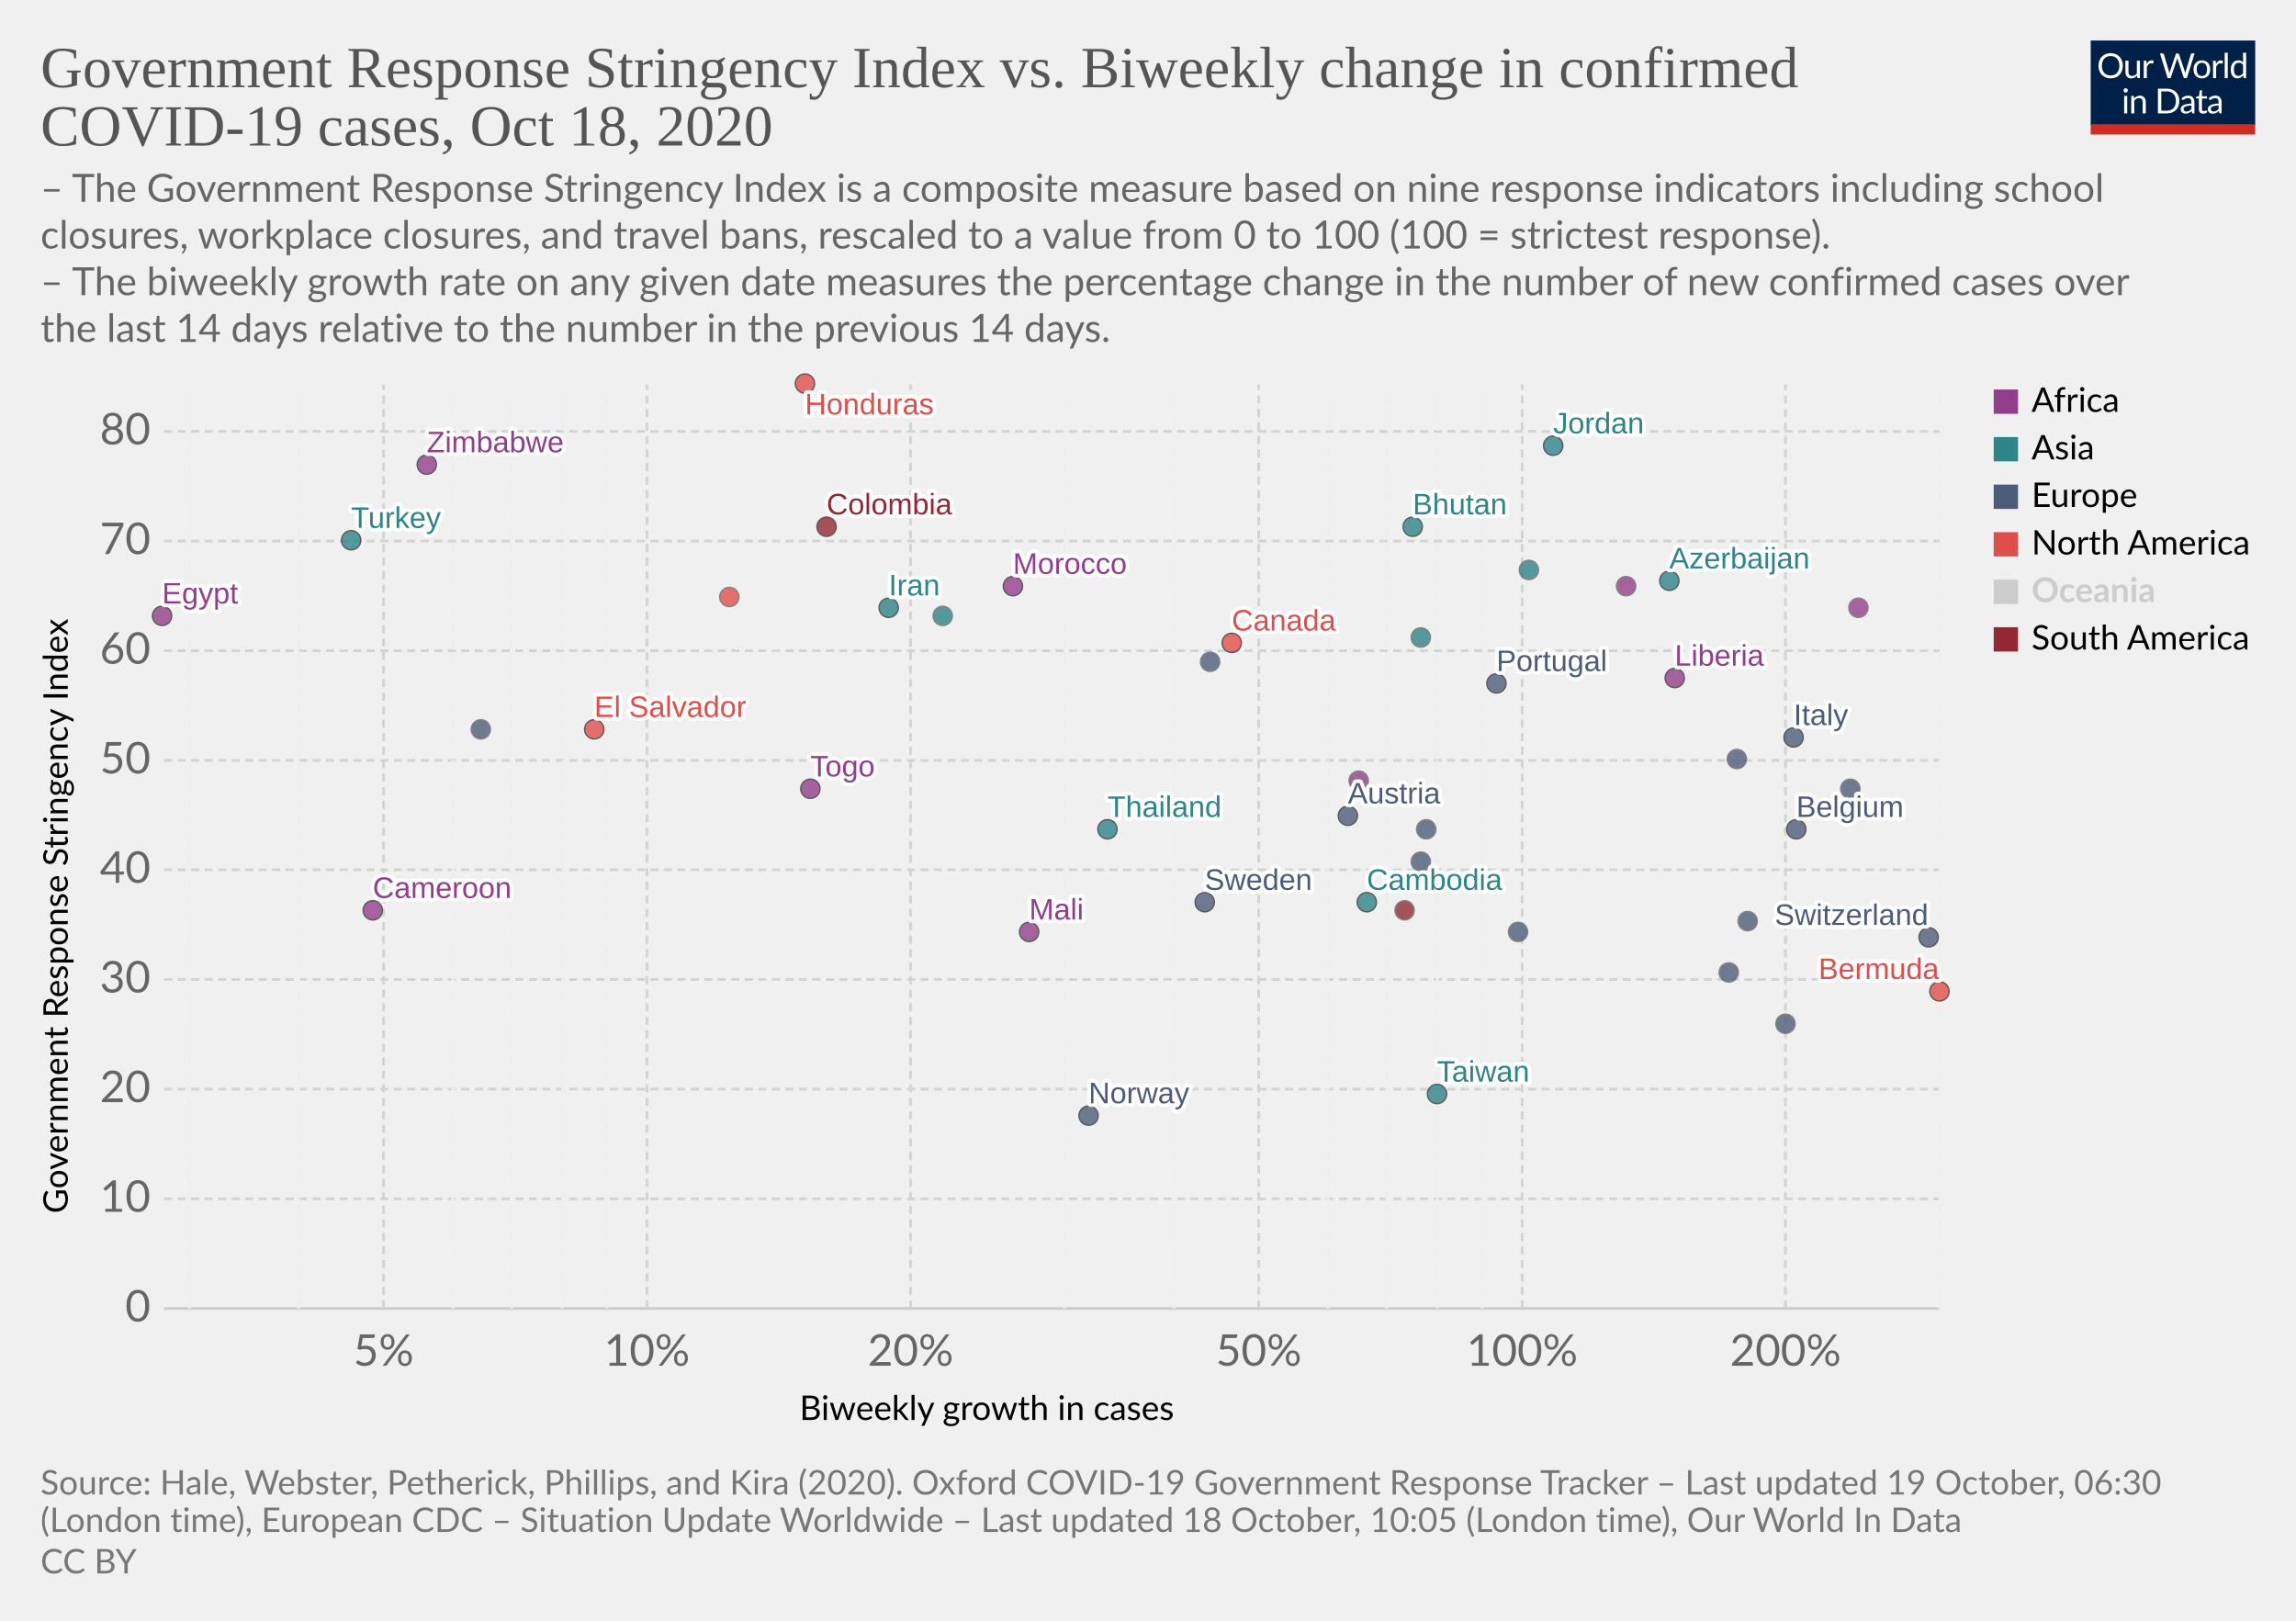
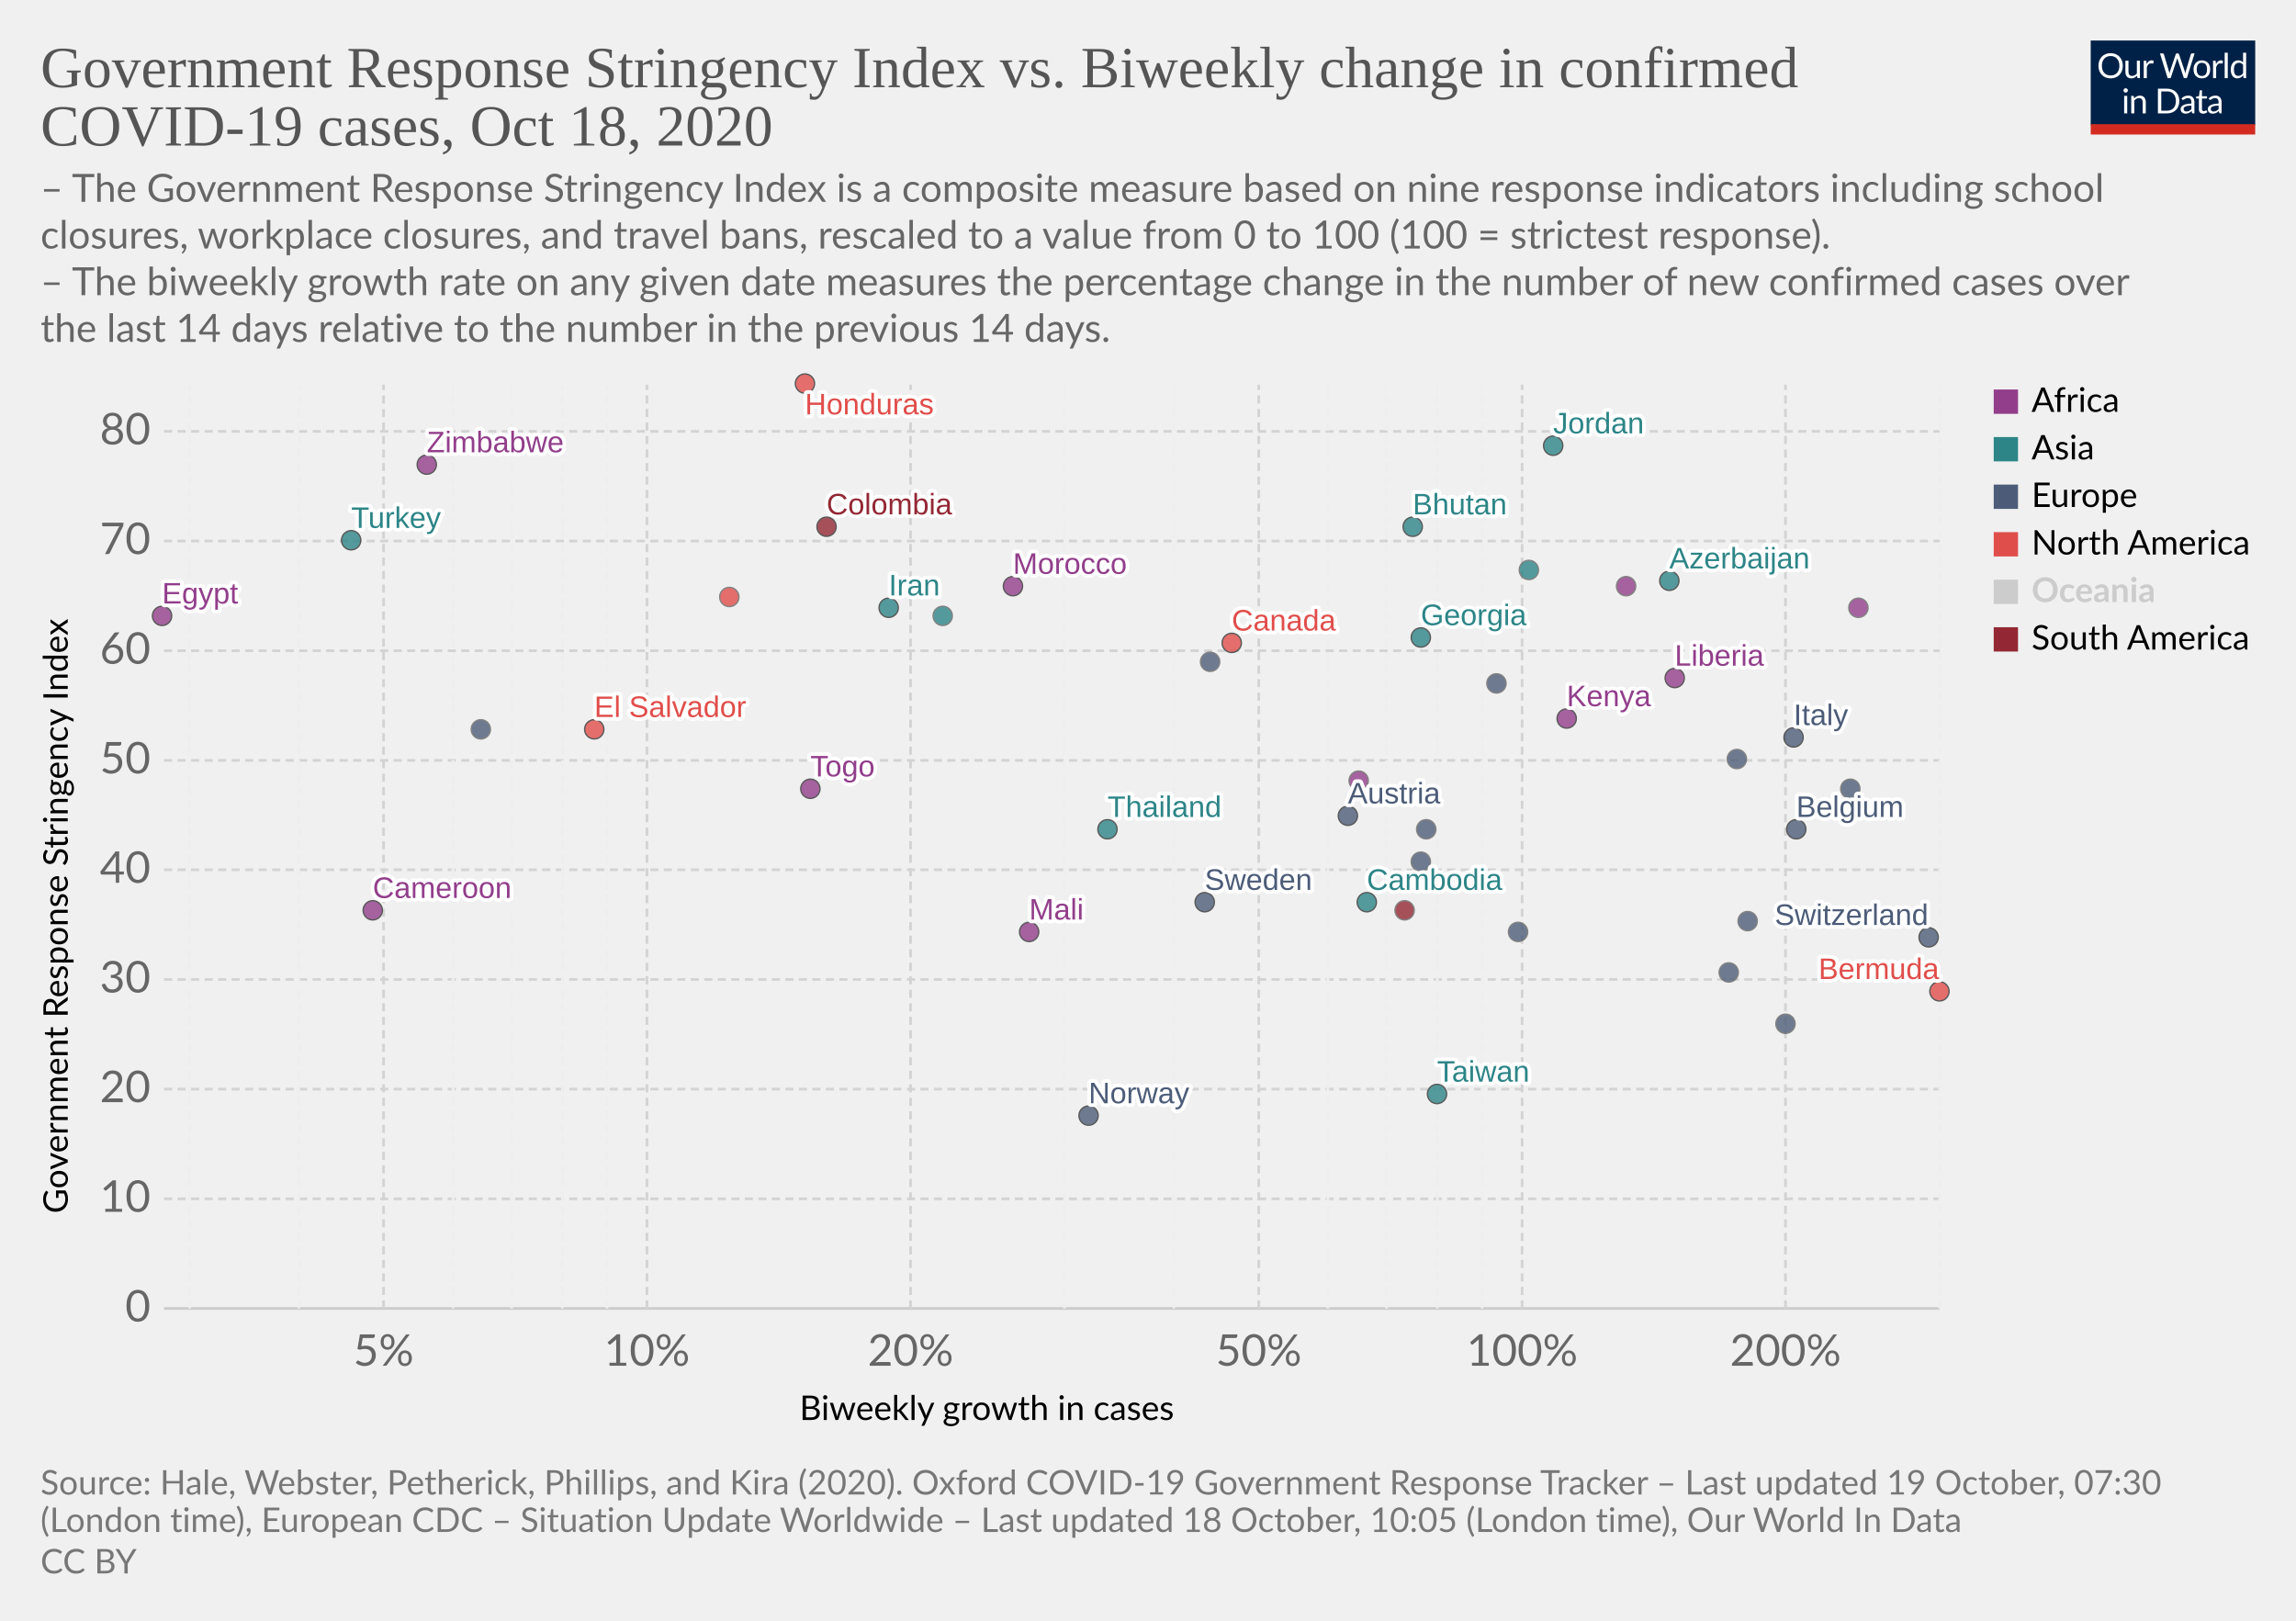
<svg xmlns="http://www.w3.org/2000/svg" version="1.1" style="background-color:#fff;-webkit-font-smoothing:antialiased" width="850" height="600" viewBox="0 0 850 600" font-family="Lato,'Helvetica Neue',Helvetica,Arial,sans-serif" font-size="18" text-rendering="optimizeLegibility">
  <g class="HeaderView">
    <g transform="matrix(.29 0 0 .29 774 15)">
      <svg width="210" height="120" viewBox="0 0 210 120" fill="none">
        <g clip-path="url(#clip0)">
          <path d="M0 0h210v107.89H0V0z" fill="#002147" />
          <path d="M40.98 32.25c0 2.36-.38 4.53-1.12 6.51a14.26 14.26 0 01-8.1 8.4c-1.9.78-4.02 1.17-6.34 1.17a16.6 16.6 0 01-6.33-1.17 14.31 14.31 0 01-8.08-8.4 18.29 18.29 0 01-1.12-6.51c0-2.36.38-4.53 1.12-6.5a14.32 14.32 0 018.07-8.44c1.92-.8 4.03-1.19 6.34-1.19 2.32 0 4.43.4 6.34 1.19 1.92.8 3.56 1.9 4.93 3.34a14.87 14.87 0 013.17 5.1 18.1 18.1 0 011.12 6.5zm-4.38 0c0-1.94-.26-3.68-.8-5.22a10.91 10.91 0 00-2.24-3.89 9.68 9.68 0 00-3.52-2.46 11.95 11.95 0 00-4.62-.86c-1.68 0-3.21.28-4.6.86a9.88 9.88 0 00-3.54 2.46 10.91 10.91 0 00-2.24 3.9c-.53 1.53-.8 3.27-.8 5.2 0 1.94.27 3.68.8 5.22a11.17 11.17 0 002.24 3.9 10.01 10.01 0 003.55 2.44c1.38.56 2.9.83 4.6.83 1.7 0 3.24-.27 4.61-.83a9.8 9.8 0 003.52-2.44 11.17 11.17 0 002.25-3.9c.53-1.54.8-3.28.8-5.21zm26.22-6.54V48H60.5c-.56 0-.9-.27-1.05-.81l-.31-2.4a12.45 12.45 0 01-3.26 2.6c-1.2.64-2.58.96-4.13.96-1.22 0-2.3-.2-3.24-.6a6.52 6.52 0 01-2.33-1.7 7.37 7.37 0 01-1.43-2.67c-.3-1.04-.46-2.2-.46-3.45V25.7h3.91v14.22c0 1.68.38 2.99 1.15 3.91.77.93 1.96 1.39 3.54 1.39 1.16 0 2.24-.27 3.23-.82a10.42 10.42 0 002.8-2.28V25.7h3.91zm8.61 4.47a9.94 9.94 0 012.6-3.56 5.64 5.64 0 013.76-1.3c.47 0 .92.05 1.34.15.44.1.83.27 1.17.49l-.3 2.92c-.09.37-.3.55-.66.55-.2 0-.5-.04-.9-.13a6.21 6.21 0 00-3.24.18c-.54.2-1.03.5-1.47.92-.42.4-.81.9-1.17 1.5-.33.58-.64 1.26-.92 2.02V48H67.7V25.71h2.25c.42 0 .72.08.88.25.16.16.27.44.33.83l.26 3.39zm61.16-13.7L122.75 48h-3.82l-7.99-24.05a21.95 21.95 0 01-.42-1.58 38.36 38.36 0 01-.44 1.58L102.05 48h-3.83L88.4 16.47h3.54c.38 0 .7.1.95.29.26.2.43.43.5.73l6.52 21.9c.1.4.2.83.28 1.28.1.46.2.94.29 1.46l.3-1.46c.12-.47.25-.9.38-1.27l7.41-21.91c.1-.25.26-.48.51-.69.27-.22.58-.33.95-.33h1.23c.38 0 .69.1.92.29.24.2.41.43.53.73l7.4 21.9a28.4 28.4 0 01.68 2.62 29.52 29.52 0 01.52-2.61l6.54-21.91c.07-.27.23-.5.48-.7.27-.21.58-.32.95-.32h3.32zm9.35 8.88c1.63 0 3.1.27 4.4.82a9.43 9.43 0 015.46 5.94c.5 1.4.74 2.98.74 4.73 0 1.76-.25 3.34-.74 4.75a9.43 9.43 0 01-5.46 5.92c-1.3.52-2.77.79-4.4.79-1.64 0-3.12-.27-4.44-.8a9.42 9.42 0 01-3.35-2.3c-.92-1-1.63-2.2-2.13-3.61-.49-1.41-.73-3-.73-4.75s.24-3.33.73-4.73c.5-1.43 1.2-2.64 2.13-3.63a9.4 9.4 0 013.35-2.31c1.32-.55 2.8-.82 4.44-.82zm0 19.89c2.2 0 3.84-.73 4.93-2.2 1.08-1.48 1.63-3.54 1.63-6.18 0-2.66-.55-4.72-1.63-6.2-1.09-1.49-2.73-2.23-4.93-2.23-1.12 0-2.09.2-2.93.57a5.7 5.7 0 00-2.06 1.65 7.5 7.5 0 00-1.24 2.67c-.26 1.04-.4 2.22-.4 3.54 0 2.64.55 4.7 1.64 6.18 1.1 1.47 2.76 2.2 4.99 2.2zm17.97-15.07a9.94 9.94 0 012.6-3.56 5.64 5.64 0 013.76-1.3c.47 0 .91.05 1.34.15.44.1.83.27 1.16.49l-.28 2.92c-.09.37-.31.55-.66.55-.2 0-.5-.04-.9-.13a6.2 6.2 0 00-3.24.18c-.54.2-1.03.5-1.47.92-.43.4-.82.9-1.17 1.5a13.1 13.1 0 00-.92 2.02V48h-3.94V25.71h2.24c.43 0 .72.08.88.25.17.16.28.44.33.83l.27 3.39zm15.04-14.59V48h-3.92V15.6h3.92zm19.55 15.43a6.22 6.22 0 00-2.38-2.05 6.7 6.7 0 00-2.86-.6c-2.07 0-3.66.75-4.77 2.23-1.12 1.48-1.68 3.6-1.68 6.33 0 1.46.13 2.7.38 3.74a7.29 7.29 0 001.1 2.56 4.35 4.35 0 001.78 1.45c.7.3 1.5.46 2.4.46 1.29 0 2.41-.3 3.36-.88a9.6 9.6 0 002.67-2.49V31.02zm3.91-15.43V48h-2.33c-.56 0-.9-.27-1.06-.81l-.35-2.71a12.13 12.13 0 01-3.25 2.77 8.28 8.28 0 01-4.23 1.06 7.31 7.31 0 01-6.14-2.9c-.73-.96-1.3-2.15-1.69-3.57a18.35 18.35 0 01.07-9.48 11.29 11.29 0 011.89-3.7 8.7 8.7 0 017.06-3.34 7.96 7.96 0 016.12 2.62V15.59h3.91zM46.61 70.71V93H42.7V70.71h3.91zm.84-7c0 .39-.08.75-.24 1.09a2.81 2.81 0 01-1.52 1.47 2.67 2.67 0 01-2.16 0 2.9 2.9 0 01-1.45-1.47 2.67 2.67 0 010-2.16c.15-.35.35-.65.6-.9.25-.27.53-.47.85-.62a2.67 2.67 0 012.16 0c.35.15.65.35.9.62.27.25.47.55.62.9.16.34.24.7.24 1.08zm7.97 10.24c.49-.54 1-1.04 1.54-1.48a9.85 9.85 0 013.66-1.84 8.96 8.96 0 015.43.35c.94.4 1.72.97 2.33 1.71a7.36 7.36 0 011.43 2.67c.32 1.04.49 2.19.49 3.45V93h-3.94V78.81c0-1.69-.4-3-1.17-3.92-.76-.93-1.93-1.4-3.5-1.4a6.6 6.6 0 00-3.25.83c-1 .56-1.92 1.31-2.77 2.27V93h-3.94V70.71h2.35c.56 0 .9.28 1.04.82l.3 2.42zm57.7 3.3c0 2.36-.37 4.5-1.11 6.44a14.3 14.3 0 01-3.17 4.98 14.1 14.1 0 01-4.93 3.2c-1.9.76-4.02 1.13-6.33 1.13H85.8V61.47h11.77c2.31 0 4.42.39 6.33 1.15a13.8 13.8 0 018.1 8.18 17.75 17.75 0 011.12 6.45zm-4.37 0c0-1.94-.26-3.67-.8-5.2a10.94 10.94 0 00-2.23-3.87 9.57 9.57 0 00-3.53-2.42 12.23 12.23 0 00-4.61-.83h-7.5v24.62h7.5c1.7 0 3.24-.28 4.61-.84a9.7 9.7 0 003.53-2.4 10.94 10.94 0 002.24-3.87c.53-1.53.8-3.26.8-5.2zm19.8 5.72c-1.8.06-3.34.2-4.62.44-1.26.22-2.3.51-3.1.88-.8.36-1.37.8-1.74 1.3-.35.5-.53 1.05-.53 1.67 0 .58.1 1.1.3 1.52a3 3 0 00.76 1.05c.34.27.73.46 1.17.6.45.11.94.17 1.45.17a7.28 7.28 0 003.5-.81 11.95 11.95 0 002.82-2.2v-4.62zm-12.65-9.11a12.73 12.73 0 013.98-2.66c1.43-.59 3-.88 4.73-.88 1.25 0 2.36.2 3.33.61a6.81 6.81 0 013.94 4.38c.33 1.04.5 2.19.5 3.43V93h-1.74a1.8 1.8 0 01-.88-.18c-.2-.13-.36-.38-.48-.74l-.44-2.12c-.59.55-1.16 1.03-1.72 1.46a9.48 9.48 0 01-3.74 1.7c-.69.15-1.46.23-2.3.23-.87 0-1.69-.12-2.45-.35a5.34 5.34 0 01-3.34-2.93 6.64 6.64 0 01-.49-2.64c0-.88.25-1.72.73-2.53a6.33 6.33 0 012.35-2.17c1.09-.63 2.5-1.15 4.25-1.54 1.75-.41 3.89-.65 6.42-.7v-1.75c0-1.73-.37-3.03-1.12-3.91-.75-.9-1.84-1.34-3.28-1.34-.97 0-1.78.12-2.44.37-.64.23-1.2.5-1.7.81l-1.23.82c-.33.23-.67.35-1 .35-.27 0-.5-.07-.69-.2a2.1 2.1 0 01-.48-.53l-.7-1.25zm27.67 19.5c-1.76 0-3.12-.5-4.07-1.48-.94-.98-1.41-2.4-1.41-4.25V74h-2.68a.9.9 0 01-.6-.2c-.16-.14-.24-.36-.24-.66v-1.56l3.65-.46.9-6.89a.9.9 0 01.29-.52.88.88 0 01.62-.22H142v7.67h6.44V74H142v13.38c0 .94.22 1.63.68 2.09.45.45 1.04.68 1.76.68a3.21 3.21 0 001.85-.53l.55-.35c.16-.12.3-.18.41-.18.2 0 .4.13.55.38l1.15 1.87a7.45 7.45 0 01-2.44 1.5c-.96.35-1.94.52-2.95.52zm19.68-10.4c-1.8.07-3.34.21-4.62.45-1.26.22-2.3.51-3.1.88-.8.36-1.37.8-1.74 1.3-.35.5-.53 1.05-.53 1.67 0 .58.1 1.1.3 1.52.18.42.44.77.76 1.05.34.27.73.46 1.17.6.45.11.94.17 1.45.17a7.3 7.3 0 003.5-.81 12.04 12.04 0 002.82-2.2v-4.62zm-12.65-9.1a12.72 12.72 0 013.99-2.66c1.42-.59 3-.88 4.72-.88 1.25 0 2.36.2 3.33.61a6.81 6.81 0 013.94 4.38c.33 1.04.5 2.19.5 3.43V93h-1.74a1.8 1.8 0 01-.88-.18c-.2-.13-.36-.38-.48-.74l-.44-2.12c-.59.55-1.16 1.03-1.72 1.46a9.48 9.48 0 01-3.74 1.7c-.69.15-1.46.23-2.3.23-.87 0-1.69-.12-2.45-.35a5.33 5.33 0 01-3.34-2.93 6.62 6.62 0 01-.49-2.64c0-.88.25-1.72.73-2.53a6.33 6.33 0 012.35-2.17c1.09-.63 2.5-1.15 4.25-1.54a31.2 31.2 0 016.42-.7v-1.75c0-1.73-.37-3.03-1.12-3.91-.75-.9-1.84-1.34-3.28-1.34-.97 0-1.78.12-2.44.37-.64.23-1.2.5-1.7.81-.46.3-.87.57-1.22.82-.34.23-.68.35-1.02.35-.26 0-.49-.07-.68-.2a1.88 1.88 0 01-.48-.53l-.7-1.25z" fill="#fff" />
          <path fill="#D42B21" d="M0 106.79h210V120H0z" />
        </g>
        <defs>
          <clipPath id="clip0">
            <path fill="#fff" d="M0 0h210v120H0z" />
          </clipPath>
        </defs>
      </svg>
    </g>
    <a href="https://ourworldindata.org/grapher/government-response-stringency-index-vs-biweekly-change-in-confirmed-covid-19-cases?time=latest" target="_blank" rel="noopener" font-family="&quot;Playfair Display&quot;,Georgia,&quot;Times New Roman&quot;,serif">
      <text font-size="21.6" x="15" y="32.3" fill="#555">
        <tspan x="15" y="32.28">Government Response Stringency Index vs. Biweekly change in confirmed</tspan>
        <tspan x="15" y="53.88">COVID-19 cases, Oct 18, 2020</tspan>
      </text>
    </a>
    <text font-size="14.4" x="15" y="74.7" fill="#666">
      <tspan x="15" y="74.72">– The Government Response Stringency Index is a composite measure based on nine response indicators including school</tspan>
      <tspan x="15" y="92">closures, workplace closures, and travel bans, rescaled to a value from 0 to 100 (100 = strictest response).</tspan>
      <tspan x="15" y="109.28"> – The biweekly growth rate on any given date measures the percentage change in the number of new confirmed cases over</tspan>
      <tspan x="15" y="126.56">the last 14 days relative to the number in the previous 14 days.</tspan>
    </text>
  </g>
  <g class="ScatterPlot">
    <g class="DualAxisView">
      <g class="HorizontalAxis">
        <text font-size="12.6" x="296" y="525.7">
          <tspan x="295.99" y="525.68">Biweekly growth in cases</tspan>
        </text>
        <text x="142" y="505.6" fill="#666" text-anchor="middle" font-size="16.2">5%</text>
        <text x="239.5" y="505.6" fill="#666" text-anchor="middle" font-size="16.2">10%</text>
        <text x="337.1" y="505.6" fill="#666" text-anchor="middle" font-size="16.2">20%</text>
        <text x="466" y="505.6" fill="#666" text-anchor="middle" font-size="16.2">50%</text>
        <text x="563.5" y="505.6" fill="#666" text-anchor="middle" font-size="16.2">100%</text>
        <text x="661" y="505.6" fill="#666" text-anchor="middle" font-size="16.2">200%</text>
      </g>
      <g class="VerticalAxis">
        <text font-size="12.6" x="-449.2" y="25.1" transform="rotate(-90)">
          <tspan x="-449.2" y="25.08">Government Response Stringency Index</tspan>
        </text>
        <text x="55.74" y="484.4" fill="#666" dominant-baseline="middle" text-anchor="end" font-size="16.2">0</text>
        <text x="55.74" y="443.8" fill="#666" dominant-baseline="middle" text-anchor="end" font-size="16.2">10</text>
        <text x="55.74" y="403.2" fill="#666" dominant-baseline="middle" text-anchor="end" font-size="16.2">20</text>
        <text x="55.74" y="362.6" fill="#666" dominant-baseline="middle" text-anchor="end" font-size="16.2">30</text>
        <text x="55.74" y="322" fill="#666" dominant-baseline="middle" text-anchor="end" font-size="16.2">40</text>
        <text x="55.74" y="281.5" fill="#666" dominant-baseline="middle" text-anchor="end" font-size="16.2">50</text>
        <text x="55.74" y="240.9" fill="#666" dominant-baseline="middle" text-anchor="end" font-size="16.2">60</text>
        <text x="55.74" y="200.3" fill="#666" dominant-baseline="middle" text-anchor="end" font-size="16.2">70</text>
        <text x="55.74" y="159.7" fill="#666" dominant-baseline="middle" text-anchor="end" font-size="16.2">80</text>
      </g>
      <g class="AxisGridLines horizontalLines">
        <path stroke="#ccc" d="M60.74 484.4h657.35" />
        <path stroke="#d3d3d3" stroke-dasharray="3,2" d="M60.74 443.8h657.35M60.74 403.2h657.35M60.74 362.6h657.35M60.74 322h657.35M60.74 281.5h657.35M60.74 240.9h657.35M60.74 200.3h657.35M60.74 159.7h657.35" />
      </g>
      <g class="AxisGridLines verticalLines" stroke-dasharray="3,2">
        <path stroke="#eee" d="M70.2 484.4v-342M110.6 484.4v-342" />
        <path stroke="#d3d3d3" d="M142 484.4v-342" />
        <path stroke="#eee" d="M167.7 484.4v-342M189.4 484.4v-342M208.2 484.4v-342M224.7 484.4v-342" />
        <path stroke="#d3d3d3" d="M239.5 484.4v-342M337.1 484.4v-342" />
        <path stroke="#eee" d="M394.1 484.4v-342M434.6 484.4v-342" />
        <path stroke="#d3d3d3" d="M466 484.4v-342" />
        <path stroke="#eee" d="M491.6 484.4v-342M513.3 484.4v-342M532.1 484.4v-342M548.7 484.4v-342" />
        <path stroke="#d3d3d3" d="M563.5 484.4v-342M661 484.4v-342" />
        <path stroke="#eee" d="M718.1 484.4v-342" />
      </g>
    </g>
    <g class="PointsWithLabels clickable" clip-path="url(#a)" font-family="Arial, sans-serif">
      <path fill="rgba(255,255,255,0)" d="M60.74 142.4h657.35v342H60.74z" />
      <defs>
        <clipPath id="a">
          <path d="M50.74 132.4h677.35v362H50.74z" />
        </clipPath>
      </defs>
      <g class="key-Belgium_0">
        <circle cx="665" cy="307" r="3.57" fill="#4C5C78" opacity=".8" stroke="#333" stroke-width=".5" />
      </g>
      <g class="key-Switzerland_0">
        <circle cx="714" cy="347" r="3.57" fill="#4C5C78" opacity=".8" stroke="#333" stroke-width=".5" />
      </g>
      <g class="key-Italy_0">
        <circle cx="664" cy="273" r="3.57" fill="#4C5C78" opacity=".8" stroke="#333" stroke-width=".5" />
      </g>
      <g class="key-Sweden_0">
        <circle cx="446" cy="334" r="3.57" fill="#4C5C78" opacity=".8" stroke="#333" stroke-width=".5" />
      </g>
      <g class="key-Austria_0">
        <circle cx="499" cy="302" r="3.57" fill="#4C5C78" opacity=".8" stroke="#333" stroke-width=".5" />
      </g>
      <g class="key-Azerbaijan_0">
        <circle cx="618" cy="215" r="3.57" fill="#2D8587" opacity=".8" stroke="#333" stroke-width=".5" />
      </g>
      <g class="key-Liberia_0">
        <circle cx="620" cy="251" r="3.57" fill="#923E8B" opacity=".8" stroke="#333" stroke-width=".5" />
      </g>
      <g class="key-Latvia_0">
        <circle cx="640" cy="360" r="3.57" fill="#4C5C78" opacity=".8" stroke="#666" stroke-width=".5" />
      </g>
      <g class="key-Kyrgyzstan_0">
        <circle cx="566" cy="211" r="3.57" fill="#2D8587" opacity=".8" stroke="#666" stroke-width=".5" />
      </g>
+       <g class="key-Kenya_0">
+         <circle cx="580" cy="266" r="3.57" fill="#923E8B" opacity=".8" stroke="#333" stroke-width=".5" />
+       </g>
      <g class="key-Jordan_0">
        <circle cx="575" cy="165" r="3.57" fill="#2D8587" opacity=".8" stroke="#333" stroke-width=".5" />
      </g>
      <g class="key-Iran_0">
        <circle cx="329" cy="225" r="3.57" fill="#2D8587" opacity=".8" stroke="#333" stroke-width=".5" />
      </g>
      <g class="key-Honduras_0">
        <circle cx="298" cy="142" r="3.57" fill="#E04E4B" opacity=".8" stroke="#333" stroke-width=".5" />
      </g>
      <g class="key-Bhutan_0">
        <circle cx="523" cy="195" r="3.57" fill="#2D8587" opacity=".8" stroke="#333" stroke-width=".5" />
      </g>
      <g class="key-Bosnia-and-Herzegovina_0">
        <circle cx="526" cy="319" r="3.57" fill="#4C5C78" opacity=".8" stroke="#666" stroke-width=".5" />
      </g>
      <g class="key-Botswana_0">
        <circle cx="688" cy="225" r="3.57" fill="#923E8B" opacity=".8" stroke="#666" stroke-width=".5" />
      </g>
      <g class="key-Bulgaria_0">
        <circle cx="647" cy="341" r="3.57" fill="#4C5C78" opacity=".8" stroke="#666" stroke-width=".5" />
      </g>
      <g class="key-Cambodia_0">
        <circle cx="506" cy="334" r="3.57" fill="#2D8587" opacity=".8" stroke="#333" stroke-width=".5" />
      </g>
      <g class="key-Cameroon_0">
        <circle cx="138" cy="337" r="3.57" fill="#923E8B" opacity=".8" stroke="#333" stroke-width=".5" />
      </g>
      <g class="key-Canada_0">
        <circle cx="456" cy="238" r="3.57" fill="#E04E4B" opacity=".8" stroke="#333" stroke-width=".5" />
      </g>
      <g class="key-Uruguay_0">
        <circle cx="520" cy="337" r="3.57" fill="#932834" opacity=".8" stroke="#666" stroke-width=".5" />
      </g>
      <g class="key-Egypt_0">
        <circle cx="60" cy="228" r="3.57" fill="#923E8B" opacity=".8" stroke="#333" stroke-width=".5" />
      </g>
      <g class="key-Ukraine_0">
        <circle cx="448" cy="245" r="3.57" fill="#4C5C78" opacity=".8" stroke="#666" stroke-width=".5" />
      </g>
      <g class="key-Portugal_0">
-         <circle cx="554" cy="253" r="3.57" fill="#4C5C78" opacity=".8" stroke="#333" stroke-width=".5" />
+         <circle cx="554" cy="253" r="3.57" fill="#4C5C78" opacity=".8" stroke="#666" stroke-width=".5" />
      </g>
      <g class="key-Norway_0">
        <circle cx="403" cy="413" r="3.57" fill="#4C5C78" opacity=".8" stroke="#333" stroke-width=".5" />
      </g>
      <g class="key-Morocco_0">
        <circle cx="375" cy="217" r="3.57" fill="#923E8B" opacity=".8" stroke="#333" stroke-width=".5" />
      </g>
      <g class="key-Mali_0">
        <circle cx="381" cy="345" r="3.57" fill="#923E8B" opacity=".8" stroke="#333" stroke-width=".5" />
      </g>
      <g class="key-Bermuda_0">
        <circle cx="718" cy="367" r="3.57" fill="#E04E4B" opacity=".8" stroke="#333" stroke-width=".5" />
      </g>
      <g class="key-Taiwan_0">
        <circle cx="532" cy="405" r="3.57" fill="#2D8587" opacity=".8" stroke="#333" stroke-width=".5" />
      </g>
      <g class="key-Iceland_0">
        <circle cx="562" cy="345" r="3.57" fill="#4C5C78" opacity=".8" stroke="#666" stroke-width=".5" />
      </g>
      <g class="key-Kuwait_0">
        <circle cx="349" cy="228" r="3.57" fill="#2D8587" opacity=".8" stroke="#666" stroke-width=".5" />
      </g>
      <g class="key-Luxembourg_0">
        <circle cx="528" cy="307" r="3.57" fill="#4C5C78" opacity=".8" stroke="#666" stroke-width=".5" />
      </g>
      <g class="key-San-Marino_0">
        <circle cx="661" cy="379" r="3.57" fill="#4C5C78" opacity=".8" stroke="#666" stroke-width=".5" />
      </g>
      <g class="key-Turkey_0">
        <circle cx="130" cy="200" r="3.57" fill="#2D8587" opacity=".8" stroke="#333" stroke-width=".5" />
      </g>
      <g class="key-Togo_0">
        <circle cx="300" cy="292" r="3.57" fill="#923E8B" opacity=".8" stroke="#333" stroke-width=".5" />
      </g>
      <g class="key-Thailand_0">
        <circle cx="410" cy="307" r="3.57" fill="#2D8587" opacity=".8" stroke="#333" stroke-width=".5" />
      </g>
      <g class="key-Zimbabwe_0">
        <circle cx="158" cy="172" r="3.57" fill="#923E8B" opacity=".8" stroke="#333" stroke-width=".5" />
      </g>
      <g class="key-Slovenia_0">
        <circle cx="685" cy="292" r="3.57" fill="#4C5C78" opacity=".8" stroke="#666" stroke-width=".5" />
      </g>
      <g class="key-Slovakia_0">
        <circle cx="643" cy="281" r="3.57" fill="#4C5C78" opacity=".8" stroke="#666" stroke-width=".5" />
      </g>
      <g class="key-Guinea_0">
        <circle cx="503" cy="289" r="3.57" fill="#923E8B" opacity=".8" stroke="#666" stroke-width=".5" />
      </g>
      <g class="key-Georgia_0">
-         <circle cx="526" cy="236" r="3.57" fill="#2D8587" opacity=".8" stroke="#666" stroke-width=".5" />
+         <circle cx="526" cy="236" r="3.57" fill="#2D8587" opacity=".8" stroke="#333" stroke-width=".5" />
      </g>
      <g class="key-Dominican-Republic_0">
        <circle cx="270" cy="221" r="3.57" fill="#E04E4B" opacity=".8" stroke="#666" stroke-width=".5" />
      </g>
      <g class="key-Colombia_0">
        <circle cx="306" cy="195" r="3.57" fill="#932834" opacity=".8" stroke="#333" stroke-width=".5" />
      </g>
      <g class="key-Chad_0">
        <circle cx="602" cy="217" r="3.57" fill="#923E8B" opacity=".8" stroke="#666" stroke-width=".5" />
      </g>
      <g class="key-El-Salvador_0">
        <circle cx="220" cy="270" r="3.57" fill="#E04E4B" opacity=".8" stroke="#333" stroke-width=".5" />
      </g>
      <g class="key-Kosovo_0">
        <circle cx="178" cy="270" r="3.57" fill="#4C5C78" opacity=".8" stroke="#666" stroke-width=".5" />
      </g>
      <g class="backgroundLabels" fill="#333" font-size="11" font-weight="400">
        <text x="665" y="302.43" fill="#fff" stroke="#fff" stroke-linecap="round" stroke-linejoin="round" stroke-width=".25em">Belgium</text>
        <text x="665" y="302.43" fill="#4C5C78">Belgium</text>
        <text x="657.02" y="342.43" fill="#fff" stroke="#fff" stroke-linecap="round" stroke-linejoin="round" stroke-width=".25em">Switzerland</text>
        <text x="657.02" y="342.43" fill="#4C5C78">Switzerland</text>
        <text x="664" y="268.43" fill="#fff" stroke="#fff" stroke-linecap="round" stroke-linejoin="round" stroke-width=".25em">Italy</text>
        <text x="664" y="268.43" fill="#4C5C78">Italy</text>
        <text x="446" y="329.43" fill="#fff" stroke="#fff" stroke-linecap="round" stroke-linejoin="round" stroke-width=".25em">Sweden</text>
        <text x="446" y="329.43" fill="#4C5C78">Sweden</text>
        <text x="499" y="297.43" fill="#fff" stroke="#fff" stroke-linecap="round" stroke-linejoin="round" stroke-width=".25em">Austria</text>
        <text x="499" y="297.43" fill="#4C5C78">Austria</text>
        <text x="618" y="210.43" fill="#fff" stroke="#fff" stroke-linecap="round" stroke-linejoin="round" stroke-width=".25em">Azerbaijan</text>
        <text x="618" y="210.43" fill="#2D8587">Azerbaijan</text>
        <text x="620" y="246.43" fill="#fff" stroke="#fff" stroke-linecap="round" stroke-linejoin="round" stroke-width=".25em">Liberia</text>
        <text x="620" y="246.43" fill="#923E8B">Liberia</text>
+         <text x="580" y="261.43" fill="#fff" stroke="#fff" stroke-linecap="round" stroke-linejoin="round" stroke-width=".25em">Kenya</text>
+         <text x="580" y="261.43" fill="#923E8B">Kenya</text>
        <text x="575" y="160.43" fill="#fff" stroke="#fff" stroke-linecap="round" stroke-linejoin="round" stroke-width=".25em">Jordan</text>
        <text x="575" y="160.43" fill="#2D8587">Jordan</text>
        <text x="329" y="220.43" fill="#fff" stroke="#fff" stroke-linecap="round" stroke-linejoin="round" stroke-width=".25em">Iran</text>
        <text x="329" y="220.43" fill="#2D8587">Iran</text>
        <text x="298" y="153.4" fill="#fff" stroke="#fff" stroke-linecap="round" stroke-linejoin="round" stroke-width=".25em">Honduras</text>
        <text x="298" y="153.4" fill="#E04E4B">Honduras</text>
        <text x="523" y="190.43" fill="#fff" stroke="#fff" stroke-linecap="round" stroke-linejoin="round" stroke-width=".25em">Bhutan</text>
        <text x="523" y="190.43" fill="#2D8587">Bhutan</text>
        <text x="506" y="329.43" fill="#fff" stroke="#fff" stroke-linecap="round" stroke-linejoin="round" stroke-width=".25em">Cambodia</text>
        <text x="506" y="329.43" fill="#2D8587">Cambodia</text>
        <text x="138" y="332.43" fill="#fff" stroke="#fff" stroke-linecap="round" stroke-linejoin="round" stroke-width=".25em">Cameroon</text>
        <text x="138" y="332.43" fill="#923E8B">Cameroon</text>
        <text x="456" y="233.43" fill="#fff" stroke="#fff" stroke-linecap="round" stroke-linejoin="round" stroke-width=".25em">Canada</text>
        <text x="456" y="233.43" fill="#E04E4B">Canada</text>
        <text x="60" y="223.43" fill="#fff" stroke="#fff" stroke-linecap="round" stroke-linejoin="round" stroke-width=".25em">Egypt</text>
        <text x="60" y="223.43" fill="#923E8B">Egypt</text>
-         <text x="554" y="248.43" fill="#fff" stroke="#fff" stroke-linecap="round" stroke-linejoin="round" stroke-width=".25em">Portugal</text>
-         <text x="554" y="248.43" fill="#4C5C78">Portugal</text>
        <text x="403" y="408.43" fill="#fff" stroke="#fff" stroke-linecap="round" stroke-linejoin="round" stroke-width=".25em">Norway</text>
        <text x="403" y="408.43" fill="#4C5C78">Norway</text>
        <text x="375" y="212.43" fill="#fff" stroke="#fff" stroke-linecap="round" stroke-linejoin="round" stroke-width=".25em">Morocco</text>
        <text x="375" y="212.43" fill="#923E8B">Morocco</text>
        <text x="381" y="340.43" fill="#fff" stroke="#fff" stroke-linecap="round" stroke-linejoin="round" stroke-width=".25em">Mali</text>
        <text x="381" y="340.43" fill="#923E8B">Mali</text>
        <text x="673.23" y="362.43" fill="#fff" stroke="#fff" stroke-linecap="round" stroke-linejoin="round" stroke-width=".25em">Bermuda</text>
        <text x="673.23" y="362.43" fill="#E04E4B">Bermuda</text>
        <text x="532" y="400.43" fill="#fff" stroke="#fff" stroke-linecap="round" stroke-linejoin="round" stroke-width=".25em">Taiwan</text>
        <text x="532" y="400.43" fill="#2D8587">Taiwan</text>
        <text x="130" y="195.43" fill="#fff" stroke="#fff" stroke-linecap="round" stroke-linejoin="round" stroke-width=".25em">Turkey</text>
        <text x="130" y="195.43" fill="#2D8587">Turkey</text>
        <text x="300" y="287.43" fill="#fff" stroke="#fff" stroke-linecap="round" stroke-linejoin="round" stroke-width=".25em">Togo</text>
        <text x="300" y="287.43" fill="#923E8B">Togo</text>
        <text x="410" y="302.43" fill="#fff" stroke="#fff" stroke-linecap="round" stroke-linejoin="round" stroke-width=".25em">Thailand</text>
        <text x="410" y="302.43" fill="#2D8587">Thailand</text>
        <text x="158" y="167.43" fill="#fff" stroke="#fff" stroke-linecap="round" stroke-linejoin="round" stroke-width=".25em">Zimbabwe</text>
        <text x="158" y="167.43" fill="#923E8B">Zimbabwe</text>
+         <text x="526" y="231.43" fill="#fff" stroke="#fff" stroke-linecap="round" stroke-linejoin="round" stroke-width=".25em">Georgia</text>
+         <text x="526" y="231.43" fill="#2D8587">Georgia</text>
        <text x="306" y="190.43" fill="#fff" stroke="#fff" stroke-linecap="round" stroke-linejoin="round" stroke-width=".25em">Colombia</text>
        <text x="306" y="190.43" fill="#932834">Colombia</text>
        <text x="220" y="265.43" fill="#fff" stroke="#fff" stroke-linecap="round" stroke-linejoin="round" stroke-width=".25em">El Salvador</text>
        <text x="220" y="265.43" fill="#E04E4B">El Salvador</text>
      </g>
    </g>
    <g class="ScatterColorLegend clickable" cursor="pointer">
      <g class="legendMark">
        <path fill="#923E8B" d="M738.09 144.2h9v9h-9z" />
        <text font-size="12.6" x="752.1" y="152.5">
          <tspan x="752.09" y="152.48">Africa</tspan>
        </text>
      </g>
      <g class="legendMark">
        <path fill="#2D8587" d="M738.09 161.8h9v9h-9z" />
        <text font-size="12.6" x="752.1" y="170.1">
          <tspan x="752.09" y="170.08">Asia</tspan>
        </text>
      </g>
      <g class="legendMark">
        <path fill="#4C5C78" d="M738.09 179.4h9v9h-9z" />
        <text font-size="12.6" x="752.1" y="187.7">
          <tspan x="752.09" y="187.68">Europe</tspan>
        </text>
      </g>
      <g class="legendMark">
        <path fill="#E04E4B" d="M738.09 197h9v9h-9z" />
        <text font-size="12.6" x="752.1" y="205.3">
          <tspan x="752.09" y="205.28">North America</tspan>
        </text>
      </g>
      <g class="legendMark" fill="#ccc">
        <path d="M738.09 214.6h9v9h-9z" />
        <text font-size="12.6" x="752.1" y="222.9" font-weight="700">
          <tspan x="752.09" y="222.88">Oceania</tspan>
        </text>
      </g>
      <g class="legendMark">
        <path fill="#932834" d="M738.09 232.2h9v9h-9z" />
        <text font-size="12.6" x="752.1" y="240.5">
          <tspan x="752.09" y="240.48">South America</tspan>
        </text>
      </g>
    </g>
  </g>
  <g class="SourcesFooter" fill="#777">
    <g class="clickable" fill="#777">
      <text font-size="12.6" x="15" y="553.3">
-         <tspan x="15" y="553.28">Source: Hale, Webster, Petherick, Phillips, and Kira (2020). Oxford COVID-19 Government Response Tracker – Last updated 19 October, 06:30</tspan>
+         <tspan x="15" y="553.28">Source: Hale, Webster, Petherick, Phillips, and Kira (2020). Oxford COVID-19 Government Response Tracker – Last updated 19 October, 07:30</tspan>
        <tspan x="15" y="567.14">(London time), European CDC – Situation Update Worldwide – Last updated 18 October, 10:05 (London time), Our World In Data</tspan>
      </text>
    </g>
    <text font-size="12.6" x="15" y="582.5">
      <tspan x="15" y="582.48">
        <a class="cclogo" href="http://creativecommons.org/licenses/by/4.0/deed.en_US" target="_blank" fill="#777">CC BY</a>
      </tspan>
    </text>
  </g>
</svg>
